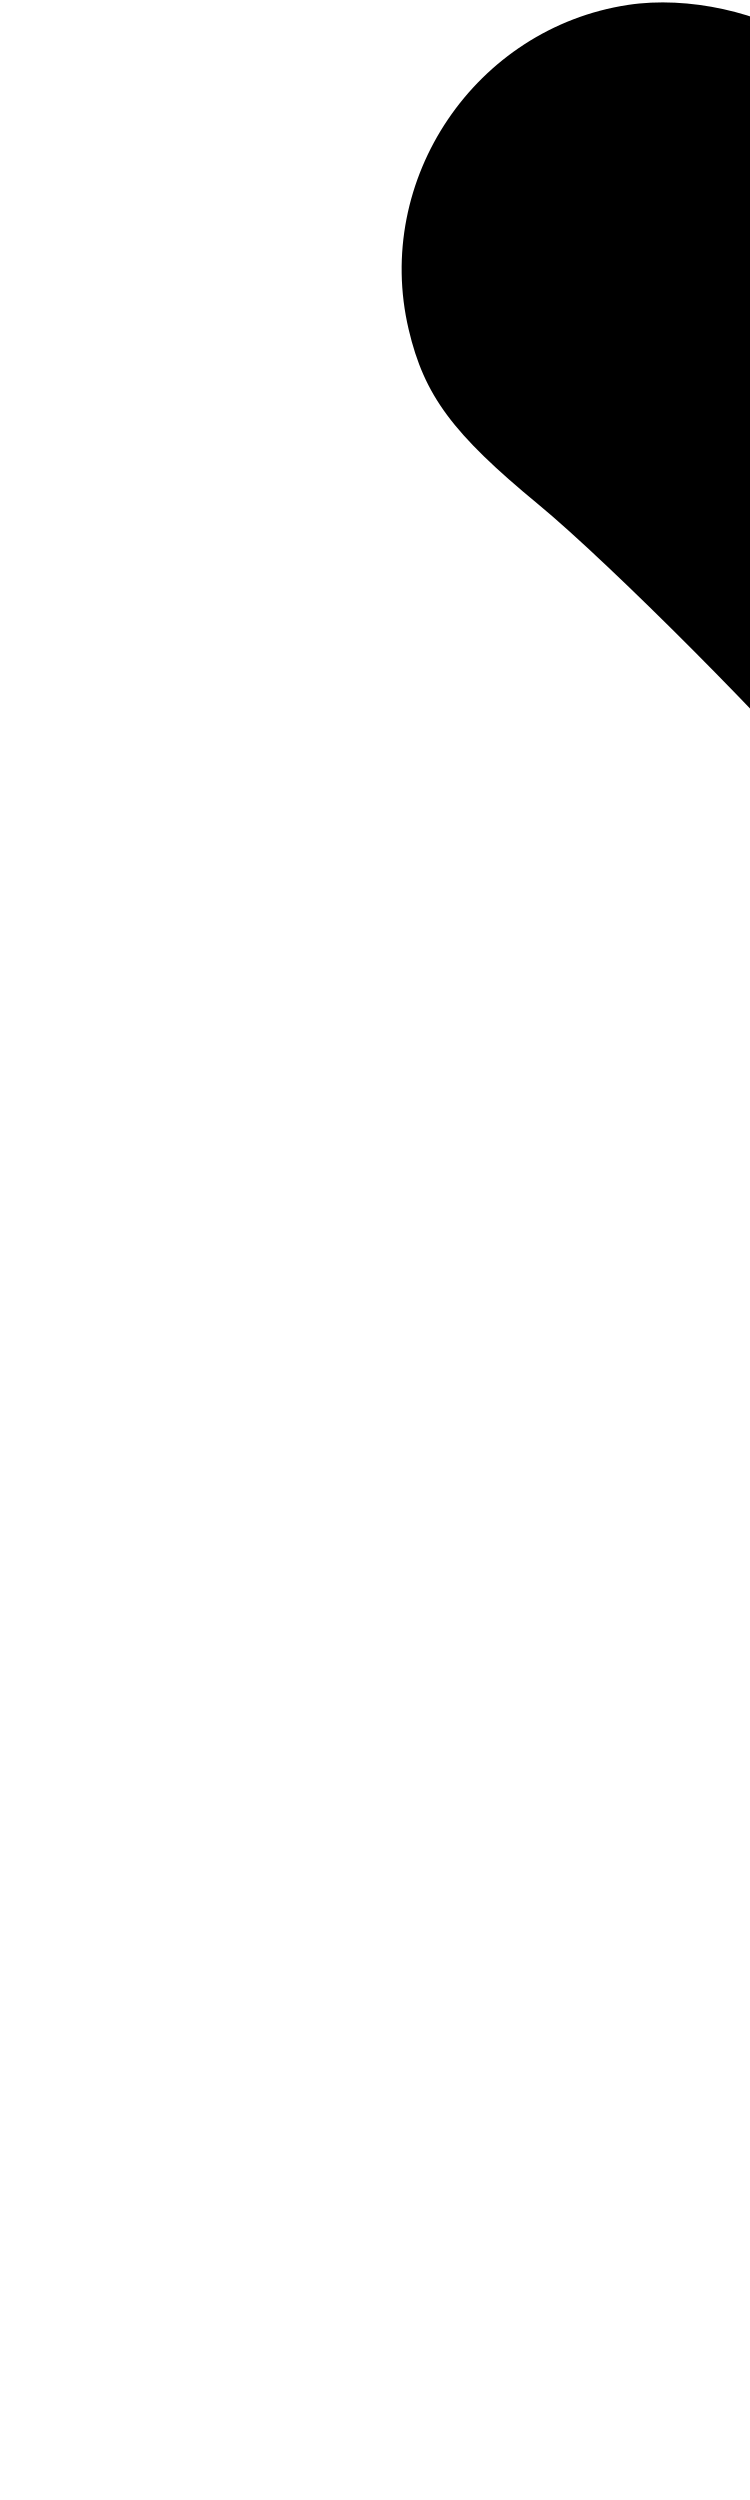
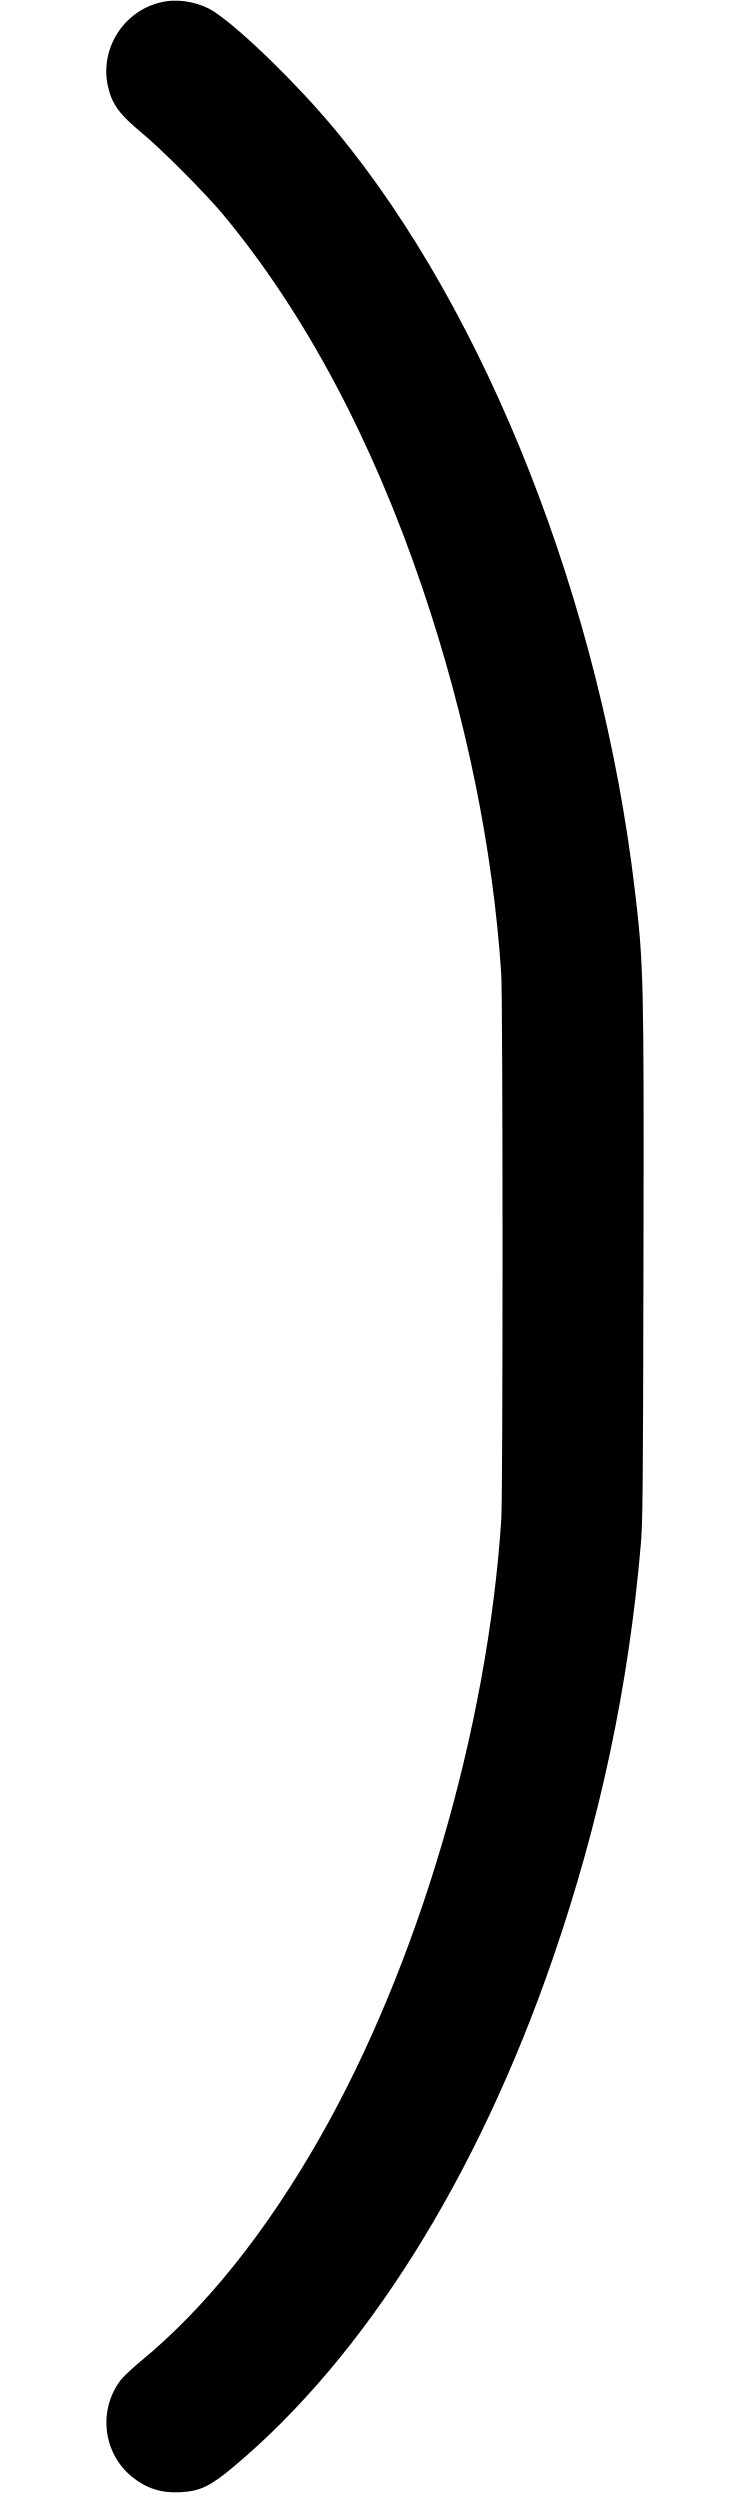
- <svg xmlns="http://www.w3.org/2000/svg" width="300" height="1000" viewBox="0 0 79.375 264.583" version="1.1" id="svg5">
+ <svg xmlns="http://www.w3.org/2000/svg" width="300" height="1000" viewBox="0 0 300 1000" version="1.1" id="svg5">
  <path d="M66.475 0.518 C 50.314 2.972,39.502 18.971,43.253 34.880 C 44.896 41.851,47.887 45.886,56.956 53.366 C 64.537 59.620,82.355 77.522,89.187 85.750 C 121.811 125.039,148.783 175.604,169.064 235.500 C 186.428 286.779,197.196 339.537,200.496 389.500 C 201.175 399.781,201.193 597.439,200.516 607.750 C 195.001 691.724,167.471 785.583,128.012 854.948 C 106.487 892.787,82.213 923.127,56.555 944.261 C 53.072 947.131,49.371 950.594,48.331 951.958 C 39.151 963.995,41.137 981.225,52.798 990.725 C 58.488 995.359,64.452 997.270,72.051 996.892 C 80.077 996.493,84.090 994.554,93.828 986.367 C 146.082 942.441,190.949 870.921,221.096 783.500 C 239.891 728.995,251.477 674.497,256.331 617.750 C 257.094 608.835,257.208 596.736,257.379 506.250 C 257.598 390.983,257.489 386.216,253.960 356.250 C 240.436 241.426,194.888 125.556,134.559 52.500 C 119.532 34.303,97.086 12.333,85.764 4.741 C 80.581 1.266,72.787 -0.441,66.475 0.518 " stroke="none" fill-rule="evenodd" fill="black" />
</svg>
